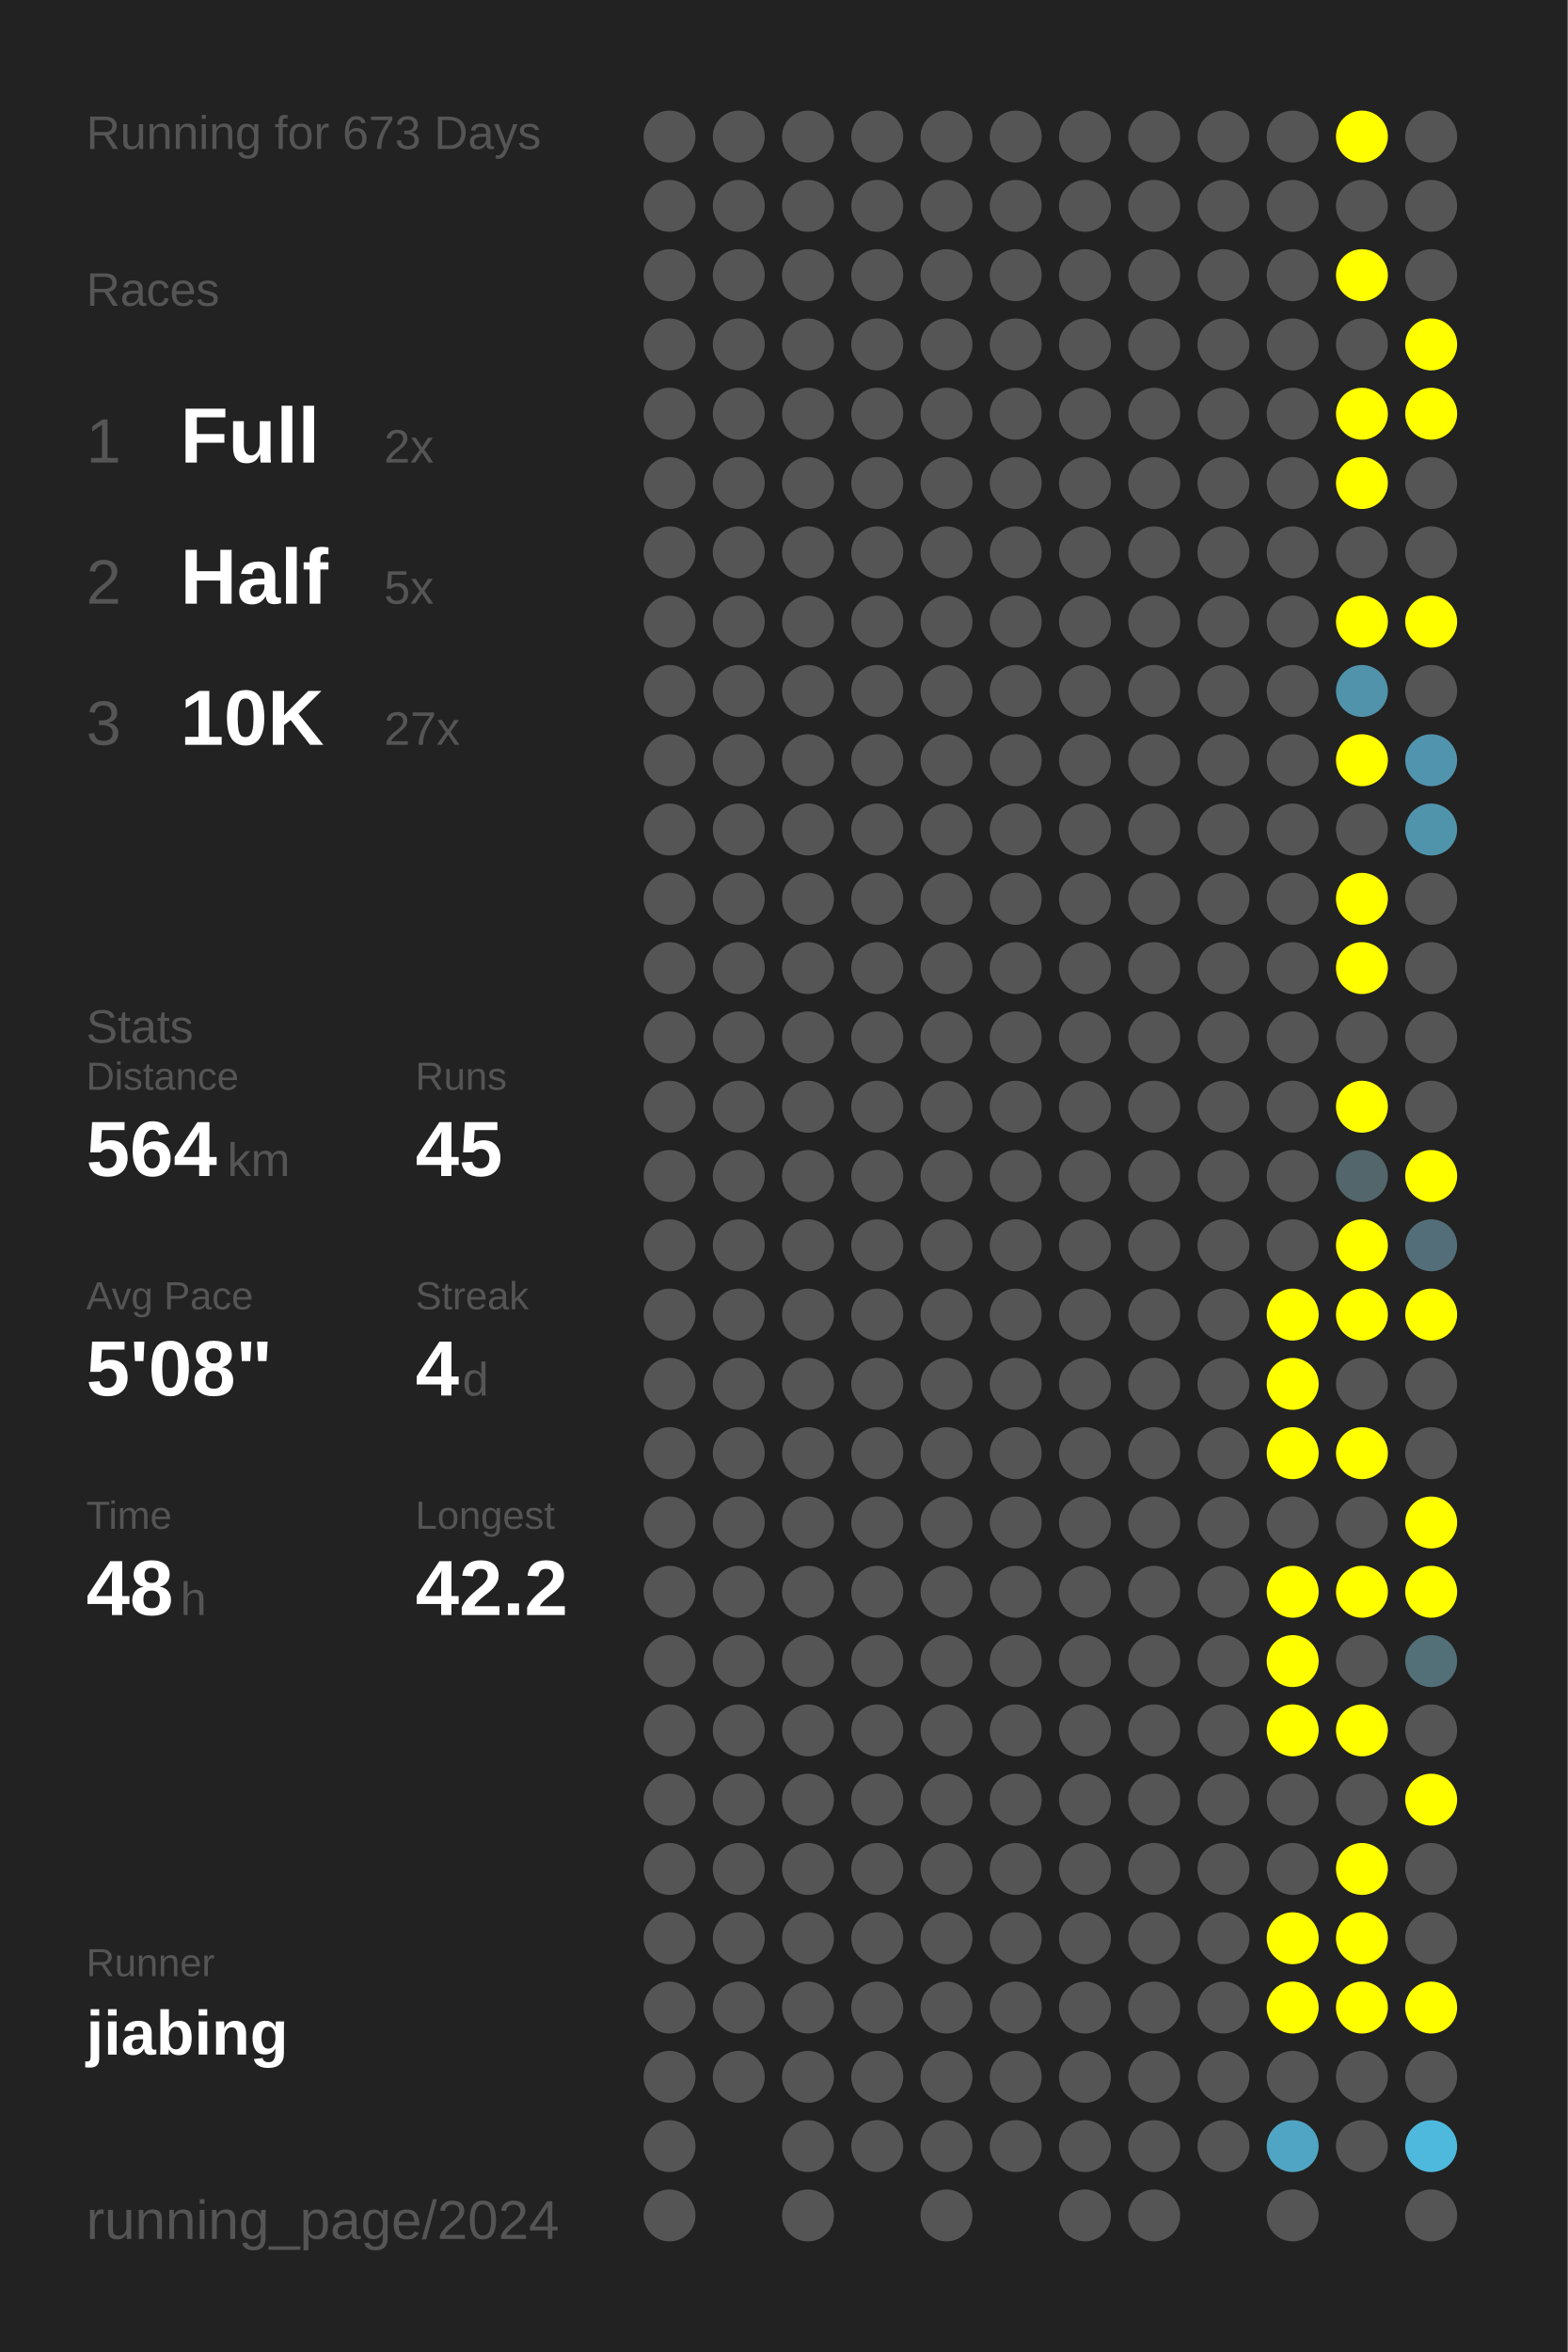
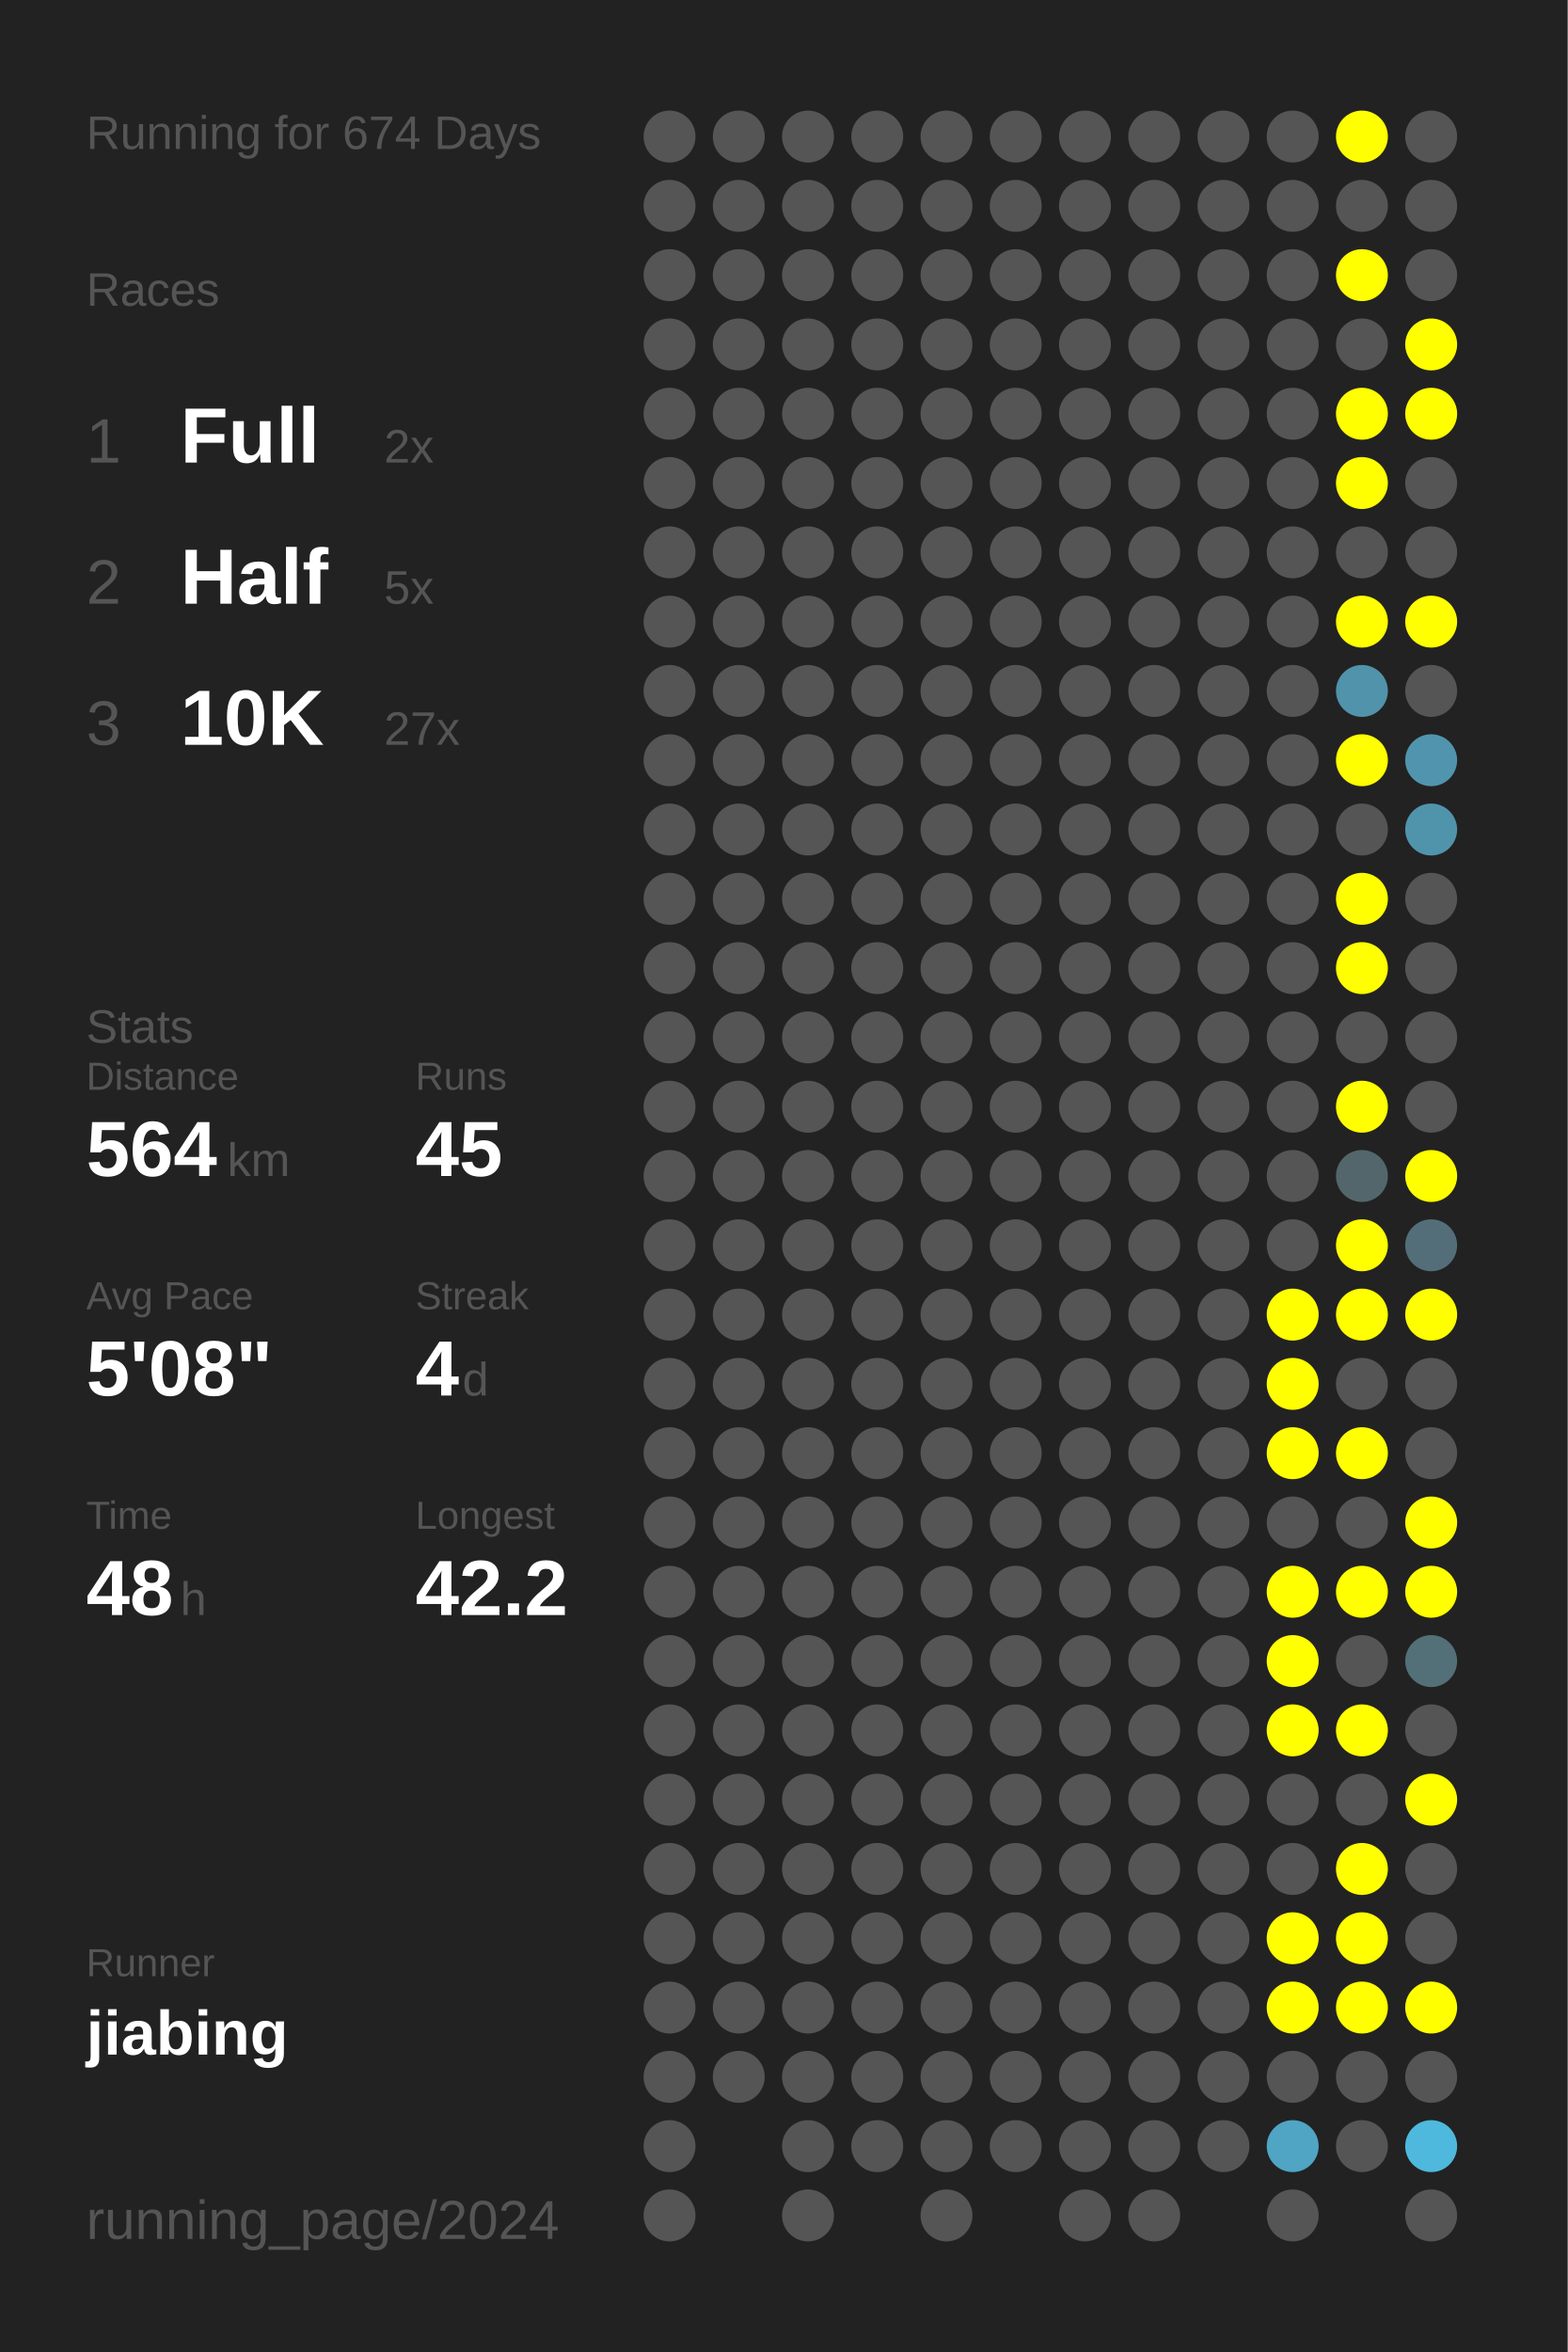
<svg xmlns="http://www.w3.org/2000/svg" baseProfile="full" height="300mm" version="1.1" viewBox="0,0,200,300" width="200mm">
  <defs />
  <rect fill="#222222" height="300" width="200" x="0" y="0" />
-   <text fill="#555555" style="font-size:6px; font-family:Arial;" x="11" y="19">Running for 673 Days</text>
+   <text fill="#555555" style="font-size:6px; font-family:Arial;" x="11" y="19">Running for 674 Days</text>
  <text fill="#555555" style="font-size:6px; font-family:Arial;" x="11" y="39">Races</text>
  <text fill="#555555" style="font-size:8px; font-family:Arial;" x="11" y="59">1</text>
  <text fill="#FFFFFF" style="font-size:10px; font-family:Arial; font-weight:bold;" x="23" y="59">Full</text>
  <text fill="#555555" style="font-size:6px; font-family:Arial;" x="49" y="59">2x</text>
  <text fill="#555555" style="font-size:8px; font-family:Arial;" x="11" y="77">2</text>
  <text fill="#FFFFFF" style="font-size:10px; font-family:Arial; font-weight:bold;" x="23" y="77">Half</text>
  <text fill="#555555" style="font-size:6px; font-family:Arial;" x="49" y="77">5x</text>
  <text fill="#555555" style="font-size:8px; font-family:Arial;" x="11" y="95">3</text>
  <text fill="#FFFFFF" style="font-size:10px; font-family:Arial; font-weight:bold;" x="23" y="95">10K</text>
  <text fill="#555555" style="font-size:6px; font-family:Arial;" x="49" y="95">27x</text>
  <text fill="#555555" style="font-size:6px; font-family:Arial;" x="11" y="133">Stats</text>
  <text fill="#555555" style="font-size:5px; font-family:Arial;" x="11" y="139">Distance</text>
  <text fill="#FFFFFF" style="font-size:10px; font-family:Arial; font-weight:bold;" x="11" y="150">564</text>
  <text fill="#555555" style="font-size:6px; font-family:Arial;" x="29" y="150">km</text>
  <text fill="#555555" style="font-size:5px; font-family:Arial;" x="53" y="139">Runs</text>
  <text fill="#FFFFFF" style="font-size:10px; font-family:Arial; font-weight:bold;" x="53" y="150">45</text>
  <text fill="#555555" style="font-size:5px; font-family:Arial;" x="11" y="167">Avg Pace</text>
  <text fill="#FFFFFF" style="font-size:10px; font-family:Arial; font-weight:bold;" x="11" y="178">5'08"</text>
  <text fill="#555555" style="font-size:5px; font-family:Arial;" x="53" y="167">Streak</text>
  <text fill="#FFFFFF" style="font-size:10px; font-family:Arial; font-weight:bold;" x="53" y="178">4</text>
  <text fill="#555555" style="font-size:6px; font-family:Arial;" x="59" y="178">d</text>
  <text fill="#555555" style="font-size:5px; font-family:Arial;" x="11" y="195">Time</text>
  <text fill="#FFFFFF" style="font-size:10px; font-family:Arial; font-weight:bold;" x="11" y="206">48</text>
  <text fill="#555555" style="font-size:6px; font-family:Arial;" x="23" y="206">h</text>
  <text fill="#555555" style="font-size:5px; font-family:Arial;" x="53" y="195">Longest</text>
  <text fill="#FFFFFF" style="font-size:10px; font-family:Arial; font-weight:bold;" x="53" y="206">42.2</text>
  <text fill="#555555" style="font-size:5px; font-family:Arial;" x="11" y="252.065">Runner</text>
  <text fill="#FFFFFF" style="font-size:8px; font-family:Arial; font-weight:bold;" x="11" y="262.065">jiabing</text>
  <text fill="#555555" style="font-size:7px; font-family:Arial;" x="11" y="285.581">running_page/2024</text>
  <circle cx="85.417" cy="17.419" fill="#555555" r="3.312" />
  <circle cx="85.417" cy="26.258" fill="#555555" r="3.312" />
  <circle cx="85.417" cy="35.097" fill="#555555" r="3.312" />
  <circle cx="85.417" cy="43.935" fill="#555555" r="3.312" />
  <circle cx="85.417" cy="52.774" fill="#555555" r="3.312" />
  <circle cx="85.417" cy="61.613" fill="#555555" r="3.312" />
  <circle cx="85.417" cy="70.452" fill="#555555" r="3.312" />
  <circle cx="85.417" cy="79.29" fill="#555555" r="3.312" />
  <circle cx="85.417" cy="88.129" fill="#555555" r="3.312" />
  <circle cx="85.417" cy="96.968" fill="#555555" r="3.312" />
  <circle cx="85.417" cy="105.806" fill="#555555" r="3.312" />
  <circle cx="85.417" cy="114.645" fill="#555555" r="3.312" />
  <circle cx="85.417" cy="123.484" fill="#555555" r="3.312" />
  <circle cx="85.417" cy="132.323" fill="#555555" r="3.312" />
  <circle cx="85.417" cy="141.161" fill="#555555" r="3.312" />
  <circle cx="85.417" cy="150" fill="#555555" r="3.312" />
  <circle cx="85.417" cy="158.839" fill="#555555" r="3.312" />
  <circle cx="85.417" cy="167.677" fill="#555555" r="3.312" />
  <circle cx="85.417" cy="176.516" fill="#555555" r="3.312" />
  <circle cx="85.417" cy="185.355" fill="#555555" r="3.312" />
  <circle cx="85.417" cy="194.194" fill="#555555" r="3.312" />
  <circle cx="85.417" cy="203.032" fill="#555555" r="3.312" />
  <circle cx="85.417" cy="211.871" fill="#555555" r="3.312" />
  <circle cx="85.417" cy="220.71" fill="#555555" r="3.312" />
  <circle cx="85.417" cy="229.548" fill="#555555" r="3.312" />
  <circle cx="85.417" cy="238.387" fill="#555555" r="3.312" />
  <circle cx="85.417" cy="247.226" fill="#555555" r="3.312" />
  <circle cx="85.417" cy="256.065" fill="#555555" r="3.312" />
  <circle cx="85.417" cy="264.903" fill="#555555" r="3.312" />
  <circle cx="85.417" cy="273.742" fill="#555555" r="3.312" />
  <circle cx="85.417" cy="282.581" fill="#555555" r="3.312" />
  <circle cx="94.25" cy="17.419" fill="#555555" r="3.312" />
  <circle cx="94.25" cy="26.258" fill="#555555" r="3.312" />
  <circle cx="94.25" cy="35.097" fill="#555555" r="3.312" />
  <circle cx="94.25" cy="43.935" fill="#555555" r="3.312" />
  <circle cx="94.25" cy="52.774" fill="#555555" r="3.312" />
  <circle cx="94.25" cy="61.613" fill="#555555" r="3.312" />
  <circle cx="94.25" cy="70.452" fill="#555555" r="3.312" />
  <circle cx="94.25" cy="79.29" fill="#555555" r="3.312" />
  <circle cx="94.25" cy="88.129" fill="#555555" r="3.312" />
  <circle cx="94.25" cy="96.968" fill="#555555" r="3.312" />
  <circle cx="94.25" cy="105.806" fill="#555555" r="3.312" />
  <circle cx="94.25" cy="114.645" fill="#555555" r="3.312" />
  <circle cx="94.25" cy="123.484" fill="#555555" r="3.312" />
  <circle cx="94.25" cy="132.323" fill="#555555" r="3.312" />
  <circle cx="94.25" cy="141.161" fill="#555555" r="3.312" />
  <circle cx="94.25" cy="150" fill="#555555" r="3.312" />
  <circle cx="94.25" cy="158.839" fill="#555555" r="3.312" />
  <circle cx="94.25" cy="167.677" fill="#555555" r="3.312" />
  <circle cx="94.25" cy="176.516" fill="#555555" r="3.312" />
  <circle cx="94.25" cy="185.355" fill="#555555" r="3.312" />
  <circle cx="94.25" cy="194.194" fill="#555555" r="3.312" />
  <circle cx="94.25" cy="203.032" fill="#555555" r="3.312" />
  <circle cx="94.25" cy="211.871" fill="#555555" r="3.312" />
  <circle cx="94.25" cy="220.71" fill="#555555" r="3.312" />
  <circle cx="94.25" cy="229.548" fill="#555555" r="3.312" />
  <circle cx="94.25" cy="238.387" fill="#555555" r="3.312" />
  <circle cx="94.25" cy="247.226" fill="#555555" r="3.312" />
  <circle cx="94.25" cy="256.065" fill="#555555" r="3.312" />
  <circle cx="94.25" cy="264.903" fill="#555555" r="3.312" />
  <circle cx="103.083" cy="17.419" fill="#555555" r="3.312" />
  <circle cx="103.083" cy="26.258" fill="#555555" r="3.312" />
  <circle cx="103.083" cy="35.097" fill="#555555" r="3.312" />
  <circle cx="103.083" cy="43.935" fill="#555555" r="3.312" />
  <circle cx="103.083" cy="52.774" fill="#555555" r="3.312" />
  <circle cx="103.083" cy="61.613" fill="#555555" r="3.312" />
  <circle cx="103.083" cy="70.452" fill="#555555" r="3.312" />
  <circle cx="103.083" cy="79.29" fill="#555555" r="3.312" />
  <circle cx="103.083" cy="88.129" fill="#555555" r="3.312" />
  <circle cx="103.083" cy="96.968" fill="#555555" r="3.312" />
  <circle cx="103.083" cy="105.806" fill="#555555" r="3.312" />
  <circle cx="103.083" cy="114.645" fill="#555555" r="3.312" />
  <circle cx="103.083" cy="123.484" fill="#555555" r="3.312" />
  <circle cx="103.083" cy="132.323" fill="#555555" r="3.312" />
  <circle cx="103.083" cy="141.161" fill="#555555" r="3.312" />
  <circle cx="103.083" cy="150" fill="#555555" r="3.312" />
  <circle cx="103.083" cy="158.839" fill="#555555" r="3.312" />
  <circle cx="103.083" cy="167.677" fill="#555555" r="3.312" />
  <circle cx="103.083" cy="176.516" fill="#555555" r="3.312" />
  <circle cx="103.083" cy="185.355" fill="#555555" r="3.312" />
  <circle cx="103.083" cy="194.194" fill="#555555" r="3.312" />
  <circle cx="103.083" cy="203.032" fill="#555555" r="3.312" />
  <circle cx="103.083" cy="211.871" fill="#555555" r="3.312" />
  <circle cx="103.083" cy="220.71" fill="#555555" r="3.312" />
  <circle cx="103.083" cy="229.548" fill="#555555" r="3.312" />
  <circle cx="103.083" cy="238.387" fill="#555555" r="3.312" />
  <circle cx="103.083" cy="247.226" fill="#555555" r="3.312" />
  <circle cx="103.083" cy="256.065" fill="#555555" r="3.312" />
  <circle cx="103.083" cy="264.903" fill="#555555" r="3.312" />
  <circle cx="103.083" cy="273.742" fill="#555555" r="3.312" />
  <circle cx="103.083" cy="282.581" fill="#555555" r="3.312" />
  <circle cx="111.917" cy="17.419" fill="#555555" r="3.312" />
  <circle cx="111.917" cy="26.258" fill="#555555" r="3.312" />
  <circle cx="111.917" cy="35.097" fill="#555555" r="3.312" />
  <circle cx="111.917" cy="43.935" fill="#555555" r="3.312" />
  <circle cx="111.917" cy="52.774" fill="#555555" r="3.312" />
  <circle cx="111.917" cy="61.613" fill="#555555" r="3.312" />
  <circle cx="111.917" cy="70.452" fill="#555555" r="3.312" />
  <circle cx="111.917" cy="79.29" fill="#555555" r="3.312" />
  <circle cx="111.917" cy="88.129" fill="#555555" r="3.312" />
  <circle cx="111.917" cy="96.968" fill="#555555" r="3.312" />
  <circle cx="111.917" cy="105.806" fill="#555555" r="3.312" />
  <circle cx="111.917" cy="114.645" fill="#555555" r="3.312" />
  <circle cx="111.917" cy="123.484" fill="#555555" r="3.312" />
  <circle cx="111.917" cy="132.323" fill="#555555" r="3.312" />
  <circle cx="111.917" cy="141.161" fill="#555555" r="3.312" />
  <circle cx="111.917" cy="150" fill="#555555" r="3.312" />
  <circle cx="111.917" cy="158.839" fill="#555555" r="3.312" />
  <circle cx="111.917" cy="167.677" fill="#555555" r="3.312" />
  <circle cx="111.917" cy="176.516" fill="#555555" r="3.312" />
  <circle cx="111.917" cy="185.355" fill="#555555" r="3.312" />
  <circle cx="111.917" cy="194.194" fill="#555555" r="3.312" />
  <circle cx="111.917" cy="203.032" fill="#555555" r="3.312" />
  <circle cx="111.917" cy="211.871" fill="#555555" r="3.312" />
  <circle cx="111.917" cy="220.71" fill="#555555" r="3.312" />
  <circle cx="111.917" cy="229.548" fill="#555555" r="3.312" />
  <circle cx="111.917" cy="238.387" fill="#555555" r="3.312" />
  <circle cx="111.917" cy="247.226" fill="#555555" r="3.312" />
  <circle cx="111.917" cy="256.065" fill="#555555" r="3.312" />
  <circle cx="111.917" cy="264.903" fill="#555555" r="3.312" />
  <circle cx="111.917" cy="273.742" fill="#555555" r="3.312" />
  <circle cx="120.75" cy="17.419" fill="#555555" r="3.312" />
  <circle cx="120.75" cy="26.258" fill="#555555" r="3.312" />
  <circle cx="120.75" cy="35.097" fill="#555555" r="3.312" />
  <circle cx="120.75" cy="43.935" fill="#555555" r="3.312" />
  <circle cx="120.75" cy="52.774" fill="#555555" r="3.312" />
  <circle cx="120.75" cy="61.613" fill="#555555" r="3.312" />
  <circle cx="120.75" cy="70.452" fill="#555555" r="3.312" />
  <circle cx="120.75" cy="79.29" fill="#555555" r="3.312" />
  <circle cx="120.75" cy="88.129" fill="#555555" r="3.312" />
  <circle cx="120.75" cy="96.968" fill="#555555" r="3.312" />
  <circle cx="120.75" cy="105.806" fill="#555555" r="3.312" />
  <circle cx="120.75" cy="114.645" fill="#555555" r="3.312" />
  <circle cx="120.75" cy="123.484" fill="#555555" r="3.312" />
  <circle cx="120.75" cy="132.323" fill="#555555" r="3.312" />
  <circle cx="120.75" cy="141.161" fill="#555555" r="3.312" />
  <circle cx="120.75" cy="150" fill="#555555" r="3.312" />
  <circle cx="120.75" cy="158.839" fill="#555555" r="3.312" />
  <circle cx="120.75" cy="167.677" fill="#555555" r="3.312" />
  <circle cx="120.75" cy="176.516" fill="#555555" r="3.312" />
  <circle cx="120.75" cy="185.355" fill="#555555" r="3.312" />
  <circle cx="120.75" cy="194.194" fill="#555555" r="3.312" />
  <circle cx="120.75" cy="203.032" fill="#555555" r="3.312" />
  <circle cx="120.75" cy="211.871" fill="#555555" r="3.312" />
  <circle cx="120.75" cy="220.71" fill="#555555" r="3.312" />
  <circle cx="120.75" cy="229.548" fill="#555555" r="3.312" />
  <circle cx="120.75" cy="238.387" fill="#555555" r="3.312" />
  <circle cx="120.75" cy="247.226" fill="#555555" r="3.312" />
  <circle cx="120.75" cy="256.065" fill="#555555" r="3.312" />
  <circle cx="120.75" cy="264.903" fill="#555555" r="3.312" />
  <circle cx="120.75" cy="273.742" fill="#555555" r="3.312" />
  <circle cx="120.75" cy="282.581" fill="#555555" r="3.312" />
  <circle cx="129.583" cy="17.419" fill="#555555" r="3.312" />
  <circle cx="129.583" cy="26.258" fill="#555555" r="3.312" />
  <circle cx="129.583" cy="35.097" fill="#555555" r="3.312" />
  <circle cx="129.583" cy="43.935" fill="#555555" r="3.312" />
  <circle cx="129.583" cy="52.774" fill="#555555" r="3.312" />
  <circle cx="129.583" cy="61.613" fill="#555555" r="3.312" />
  <circle cx="129.583" cy="70.452" fill="#555555" r="3.312" />
  <circle cx="129.583" cy="79.29" fill="#555555" r="3.312" />
  <circle cx="129.583" cy="88.129" fill="#555555" r="3.312" />
  <circle cx="129.583" cy="96.968" fill="#555555" r="3.312" />
  <circle cx="129.583" cy="105.806" fill="#555555" r="3.312" />
  <circle cx="129.583" cy="114.645" fill="#555555" r="3.312" />
  <circle cx="129.583" cy="123.484" fill="#555555" r="3.312" />
  <circle cx="129.583" cy="132.323" fill="#555555" r="3.312" />
  <circle cx="129.583" cy="141.161" fill="#555555" r="3.312" />
  <circle cx="129.583" cy="150" fill="#555555" r="3.312" />
  <circle cx="129.583" cy="158.839" fill="#555555" r="3.312" />
  <circle cx="129.583" cy="167.677" fill="#555555" r="3.312" />
  <circle cx="129.583" cy="176.516" fill="#555555" r="3.312" />
  <circle cx="129.583" cy="185.355" fill="#555555" r="3.312" />
  <circle cx="129.583" cy="194.194" fill="#555555" r="3.312" />
  <circle cx="129.583" cy="203.032" fill="#555555" r="3.312" />
  <circle cx="129.583" cy="211.871" fill="#555555" r="3.312" />
  <circle cx="129.583" cy="220.71" fill="#555555" r="3.312" />
  <circle cx="129.583" cy="229.548" fill="#555555" r="3.312" />
  <circle cx="129.583" cy="238.387" fill="#555555" r="3.312" />
  <circle cx="129.583" cy="247.226" fill="#555555" r="3.312" />
  <circle cx="129.583" cy="256.065" fill="#555555" r="3.312" />
  <circle cx="129.583" cy="264.903" fill="#555555" r="3.312" />
  <circle cx="129.583" cy="273.742" fill="#555555" r="3.312" />
  <circle cx="138.417" cy="17.419" fill="#555555" r="3.312" />
  <circle cx="138.417" cy="26.258" fill="#555555" r="3.312" />
  <circle cx="138.417" cy="35.097" fill="#555555" r="3.312" />
  <circle cx="138.417" cy="43.935" fill="#555555" r="3.312" />
  <circle cx="138.417" cy="52.774" fill="#555555" r="3.312" />
  <circle cx="138.417" cy="61.613" fill="#555555" r="3.312" />
  <circle cx="138.417" cy="70.452" fill="#555555" r="3.312" />
  <circle cx="138.417" cy="79.29" fill="#555555" r="3.312" />
  <circle cx="138.417" cy="88.129" fill="#555555" r="3.312" />
  <circle cx="138.417" cy="96.968" fill="#555555" r="3.312" />
  <circle cx="138.417" cy="105.806" fill="#555555" r="3.312" />
  <circle cx="138.417" cy="114.645" fill="#555555" r="3.312" />
  <circle cx="138.417" cy="123.484" fill="#555555" r="3.312" />
  <circle cx="138.417" cy="132.323" fill="#555555" r="3.312" />
  <circle cx="138.417" cy="141.161" fill="#555555" r="3.312" />
  <circle cx="138.417" cy="150" fill="#555555" r="3.312" />
  <circle cx="138.417" cy="158.839" fill="#555555" r="3.312" />
  <circle cx="138.417" cy="167.677" fill="#555555" r="3.312" />
  <circle cx="138.417" cy="176.516" fill="#555555" r="3.312" />
  <circle cx="138.417" cy="185.355" fill="#555555" r="3.312" />
  <circle cx="138.417" cy="194.194" fill="#555555" r="3.312" />
  <circle cx="138.417" cy="203.032" fill="#555555" r="3.312" />
  <circle cx="138.417" cy="211.871" fill="#555555" r="3.312" />
  <circle cx="138.417" cy="220.71" fill="#555555" r="3.312" />
  <circle cx="138.417" cy="229.548" fill="#555555" r="3.312" />
  <circle cx="138.417" cy="238.387" fill="#555555" r="3.312" />
  <circle cx="138.417" cy="247.226" fill="#555555" r="3.312" />
  <circle cx="138.417" cy="256.065" fill="#555555" r="3.312" />
  <circle cx="138.417" cy="264.903" fill="#555555" r="3.312" />
  <circle cx="138.417" cy="273.742" fill="#555555" r="3.312" />
  <circle cx="138.417" cy="282.581" fill="#555555" r="3.312" />
  <circle cx="147.25" cy="17.419" fill="#555555" r="3.312" />
  <circle cx="147.25" cy="26.258" fill="#555555" r="3.312" />
  <circle cx="147.25" cy="35.097" fill="#555555" r="3.312" />
  <circle cx="147.25" cy="43.935" fill="#555555" r="3.312" />
  <circle cx="147.25" cy="52.774" fill="#555555" r="3.312" />
  <circle cx="147.25" cy="61.613" fill="#555555" r="3.312" />
  <circle cx="147.25" cy="70.452" fill="#555555" r="3.312" />
  <circle cx="147.25" cy="79.29" fill="#555555" r="3.312" />
  <circle cx="147.25" cy="88.129" fill="#555555" r="3.312" />
  <circle cx="147.25" cy="96.968" fill="#555555" r="3.312" />
  <circle cx="147.25" cy="105.806" fill="#555555" r="3.312" />
  <circle cx="147.25" cy="114.645" fill="#555555" r="3.312" />
  <circle cx="147.25" cy="123.484" fill="#555555" r="3.312" />
  <circle cx="147.25" cy="132.323" fill="#555555" r="3.312" />
  <circle cx="147.25" cy="141.161" fill="#555555" r="3.312" />
  <circle cx="147.25" cy="150" fill="#555555" r="3.312" />
  <circle cx="147.25" cy="158.839" fill="#555555" r="3.312" />
  <circle cx="147.25" cy="167.677" fill="#555555" r="3.312" />
  <circle cx="147.25" cy="176.516" fill="#555555" r="3.312" />
  <circle cx="147.25" cy="185.355" fill="#555555" r="3.312" />
  <circle cx="147.25" cy="194.194" fill="#555555" r="3.312" />
  <circle cx="147.25" cy="203.032" fill="#555555" r="3.312" />
  <circle cx="147.25" cy="211.871" fill="#555555" r="3.312" />
  <circle cx="147.25" cy="220.71" fill="#555555" r="3.312" />
  <circle cx="147.25" cy="229.548" fill="#555555" r="3.312" />
  <circle cx="147.25" cy="238.387" fill="#555555" r="3.312" />
  <circle cx="147.25" cy="247.226" fill="#555555" r="3.312" />
  <circle cx="147.25" cy="256.065" fill="#555555" r="3.312" />
  <circle cx="147.25" cy="264.903" fill="#555555" r="3.312" />
  <circle cx="147.25" cy="273.742" fill="#555555" r="3.312" />
  <circle cx="147.25" cy="282.581" fill="#555555" r="3.312" />
  <circle cx="156.083" cy="17.419" fill="#555555" r="3.312" />
  <circle cx="156.083" cy="26.258" fill="#555555" r="3.312" />
  <circle cx="156.083" cy="35.097" fill="#555555" r="3.312" />
  <circle cx="156.083" cy="43.935" fill="#555555" r="3.312" />
  <circle cx="156.083" cy="52.774" fill="#555555" r="3.312" />
  <circle cx="156.083" cy="61.613" fill="#555555" r="3.312" />
  <circle cx="156.083" cy="70.452" fill="#555555" r="3.312" />
  <circle cx="156.083" cy="79.29" fill="#555555" r="3.312" />
  <circle cx="156.083" cy="88.129" fill="#555555" r="3.312" />
  <circle cx="156.083" cy="96.968" fill="#555555" r="3.312" />
  <circle cx="156.083" cy="105.806" fill="#555555" r="3.312" />
  <circle cx="156.083" cy="114.645" fill="#555555" r="3.312" />
  <circle cx="156.083" cy="123.484" fill="#555555" r="3.312" />
  <circle cx="156.083" cy="132.323" fill="#555555" r="3.312" />
  <circle cx="156.083" cy="141.161" fill="#555555" r="3.312" />
  <circle cx="156.083" cy="150" fill="#555555" r="3.312" />
  <circle cx="156.083" cy="158.839" fill="#555555" r="3.312" />
  <circle cx="156.083" cy="167.677" fill="#555555" r="3.312" />
  <circle cx="156.083" cy="176.516" fill="#555555" r="3.312" />
  <circle cx="156.083" cy="185.355" fill="#555555" r="3.312" />
  <circle cx="156.083" cy="194.194" fill="#555555" r="3.312" />
  <circle cx="156.083" cy="203.032" fill="#555555" r="3.312" />
  <circle cx="156.083" cy="211.871" fill="#555555" r="3.312" />
  <circle cx="156.083" cy="220.71" fill="#555555" r="3.312" />
  <circle cx="156.083" cy="229.548" fill="#555555" r="3.312" />
  <circle cx="156.083" cy="238.387" fill="#555555" r="3.312" />
  <circle cx="156.083" cy="247.226" fill="#555555" r="3.312" />
  <circle cx="156.083" cy="256.065" fill="#555555" r="3.312" />
  <circle cx="156.083" cy="264.903" fill="#555555" r="3.312" />
  <circle cx="156.083" cy="273.742" fill="#555555" r="3.312" />
  <circle cx="164.917" cy="17.419" fill="#555555" r="3.312" />
  <circle cx="164.917" cy="26.258" fill="#555555" r="3.312" />
  <circle cx="164.917" cy="35.097" fill="#555555" r="3.312" />
  <circle cx="164.917" cy="43.935" fill="#555555" r="3.312" />
  <circle cx="164.917" cy="52.774" fill="#555555" r="3.312" />
  <circle cx="164.917" cy="61.613" fill="#555555" r="3.312" />
  <circle cx="164.917" cy="70.452" fill="#555555" r="3.312" />
  <circle cx="164.917" cy="79.29" fill="#555555" r="3.312" />
  <circle cx="164.917" cy="88.129" fill="#555555" r="3.312" />
  <circle cx="164.917" cy="96.968" fill="#555555" r="3.312" />
  <circle cx="164.917" cy="105.806" fill="#555555" r="3.312" />
  <circle cx="164.917" cy="114.645" fill="#555555" r="3.312" />
  <circle cx="164.917" cy="123.484" fill="#555555" r="3.312" />
  <circle cx="164.917" cy="132.323" fill="#555555" r="3.312" />
  <circle cx="164.917" cy="141.161" fill="#555555" r="3.312" />
  <circle cx="164.917" cy="150" fill="#555555" r="3.312" />
  <circle cx="164.917" cy="158.839" fill="#555555" r="3.312" />
  <circle cx="164.917" cy="167.677" fill="#FFFF00" r="3.312" />
  <circle cx="164.917" cy="176.516" fill="#FFFF00" r="3.312" />
  <circle cx="164.917" cy="185.355" fill="#FFFF00" r="3.312" />
  <circle cx="164.917" cy="194.194" fill="#555555" r="3.312" />
  <circle cx="164.917" cy="203.032" fill="#FFFF00" r="3.312" />
  <circle cx="164.917" cy="211.871" fill="#FFFF00" r="3.312" />
  <circle cx="164.917" cy="220.71" fill="#FFFF00" r="3.312" />
  <circle cx="164.917" cy="229.548" fill="#555555" r="3.312" />
  <circle cx="164.917" cy="238.387" fill="#555555" r="3.312" />
  <circle cx="164.917" cy="247.226" fill="#FFFF00" r="3.312" />
  <circle cx="164.917" cy="256.065" fill="#FFFF00" r="3.312" />
  <circle cx="164.917" cy="264.903" fill="#555555" r="3.312" />
  <circle cx="164.917" cy="273.742" fill="#4fa5c3" r="3.312" />
  <circle cx="164.917" cy="282.581" fill="#555555" r="3.312" />
  <circle cx="173.75" cy="17.419" fill="#FFFF00" r="3.312" />
  <circle cx="173.75" cy="26.258" fill="#555555" r="3.312" />
  <circle cx="173.75" cy="35.097" fill="#FFFF00" r="3.312" />
  <circle cx="173.75" cy="43.935" fill="#555555" r="3.312" />
  <circle cx="173.75" cy="52.774" fill="#FFFF00" r="3.312" />
  <circle cx="173.75" cy="61.613" fill="#FFFF00" r="3.312" />
  <circle cx="173.75" cy="70.452" fill="#555555" r="3.312" />
  <circle cx="173.75" cy="79.29" fill="#FFFF00" r="3.312" />
  <circle cx="173.75" cy="88.129" fill="#5093aa" r="3.312" />
  <circle cx="173.75" cy="96.968" fill="#FFFF00" r="3.312" />
  <circle cx="173.75" cy="105.806" fill="#555555" r="3.312" />
  <circle cx="173.75" cy="114.645" fill="#FFFF00" r="3.312" />
  <circle cx="173.75" cy="123.484" fill="#FFFF00" r="3.312" />
  <circle cx="173.75" cy="132.323" fill="#555555" r="3.312" />
  <circle cx="173.75" cy="141.161" fill="#FFFF00" r="3.312" />
  <circle cx="173.75" cy="150" fill="#53666c" r="3.312" />
  <circle cx="173.75" cy="158.839" fill="#FFFF00" r="3.312" />
  <circle cx="173.75" cy="167.677" fill="#FFFF00" r="3.312" />
  <circle cx="173.75" cy="176.516" fill="#555555" r="3.312" />
  <circle cx="173.75" cy="185.355" fill="#FFFF00" r="3.312" />
  <circle cx="173.75" cy="194.194" fill="#555555" r="3.312" />
  <circle cx="173.75" cy="203.032" fill="#FFFF00" r="3.312" />
  <circle cx="173.75" cy="211.871" fill="#555555" r="3.312" />
  <circle cx="173.75" cy="220.71" fill="#FFFF00" r="3.312" />
  <circle cx="173.75" cy="229.548" fill="#555555" r="3.312" />
  <circle cx="173.75" cy="238.387" fill="#FFFF00" r="3.312" />
  <circle cx="173.75" cy="247.226" fill="#FFFF00" r="3.312" />
  <circle cx="173.75" cy="256.065" fill="#FFFF00" r="3.312" />
  <circle cx="173.75" cy="264.903" fill="#555555" r="3.312" />
  <circle cx="173.75" cy="273.742" fill="#555555" r="3.312" />
  <circle cx="182.583" cy="17.419" fill="#555555" r="3.312" />
  <circle cx="182.583" cy="26.258" fill="#555555" r="3.312" />
  <circle cx="182.583" cy="35.097" fill="#555555" r="3.312" />
  <circle cx="182.583" cy="43.935" fill="#FFFF00" r="3.312" />
  <circle cx="182.583" cy="52.774" fill="#FFFF00" r="3.312" />
  <circle cx="182.583" cy="61.613" fill="#555555" r="3.312" />
  <circle cx="182.583" cy="70.452" fill="#555555" r="3.312" />
  <circle cx="182.583" cy="79.29" fill="#FFFF00" r="3.312" />
  <circle cx="182.583" cy="88.129" fill="#555555" r="3.312" />
  <circle cx="182.583" cy="96.968" fill="#5095ad" r="3.312" />
  <circle cx="182.583" cy="105.806" fill="#5094ac" r="3.312" />
  <circle cx="182.583" cy="114.645" fill="#555555" r="3.312" />
  <circle cx="182.583" cy="123.484" fill="#555555" r="3.312" />
  <circle cx="182.583" cy="132.323" fill="#555555" r="3.312" />
  <circle cx="182.583" cy="141.161" fill="#555555" r="3.312" />
  <circle cx="182.583" cy="150" fill="#FFFF00" r="3.312" />
  <circle cx="182.583" cy="158.839" fill="#536e78" r="3.312" />
  <circle cx="182.583" cy="167.677" fill="#FFFF00" r="3.312" />
  <circle cx="182.583" cy="176.516" fill="#555555" r="3.312" />
  <circle cx="182.583" cy="185.355" fill="#555555" r="3.312" />
  <circle cx="182.583" cy="194.194" fill="#FFFF00" r="3.312" />
  <circle cx="182.583" cy="203.032" fill="#FFFF00" r="3.312" />
  <circle cx="182.583" cy="211.871" fill="#536f78" r="3.312" />
  <circle cx="182.583" cy="220.71" fill="#555555" r="3.312" />
  <circle cx="182.583" cy="229.548" fill="#FFFF00" r="3.312" />
  <circle cx="182.583" cy="238.387" fill="#555555" r="3.312" />
  <circle cx="182.583" cy="247.226" fill="#555555" r="3.312" />
  <circle cx="182.583" cy="256.065" fill="#FFFF00" r="3.312" />
  <circle cx="182.583" cy="264.903" fill="#555555" r="3.312" />
  <circle cx="182.583" cy="273.742" fill="#4eb9dd" r="3.312" />
  <circle cx="182.583" cy="282.581" fill="#555555" r="3.312" />
</svg>
